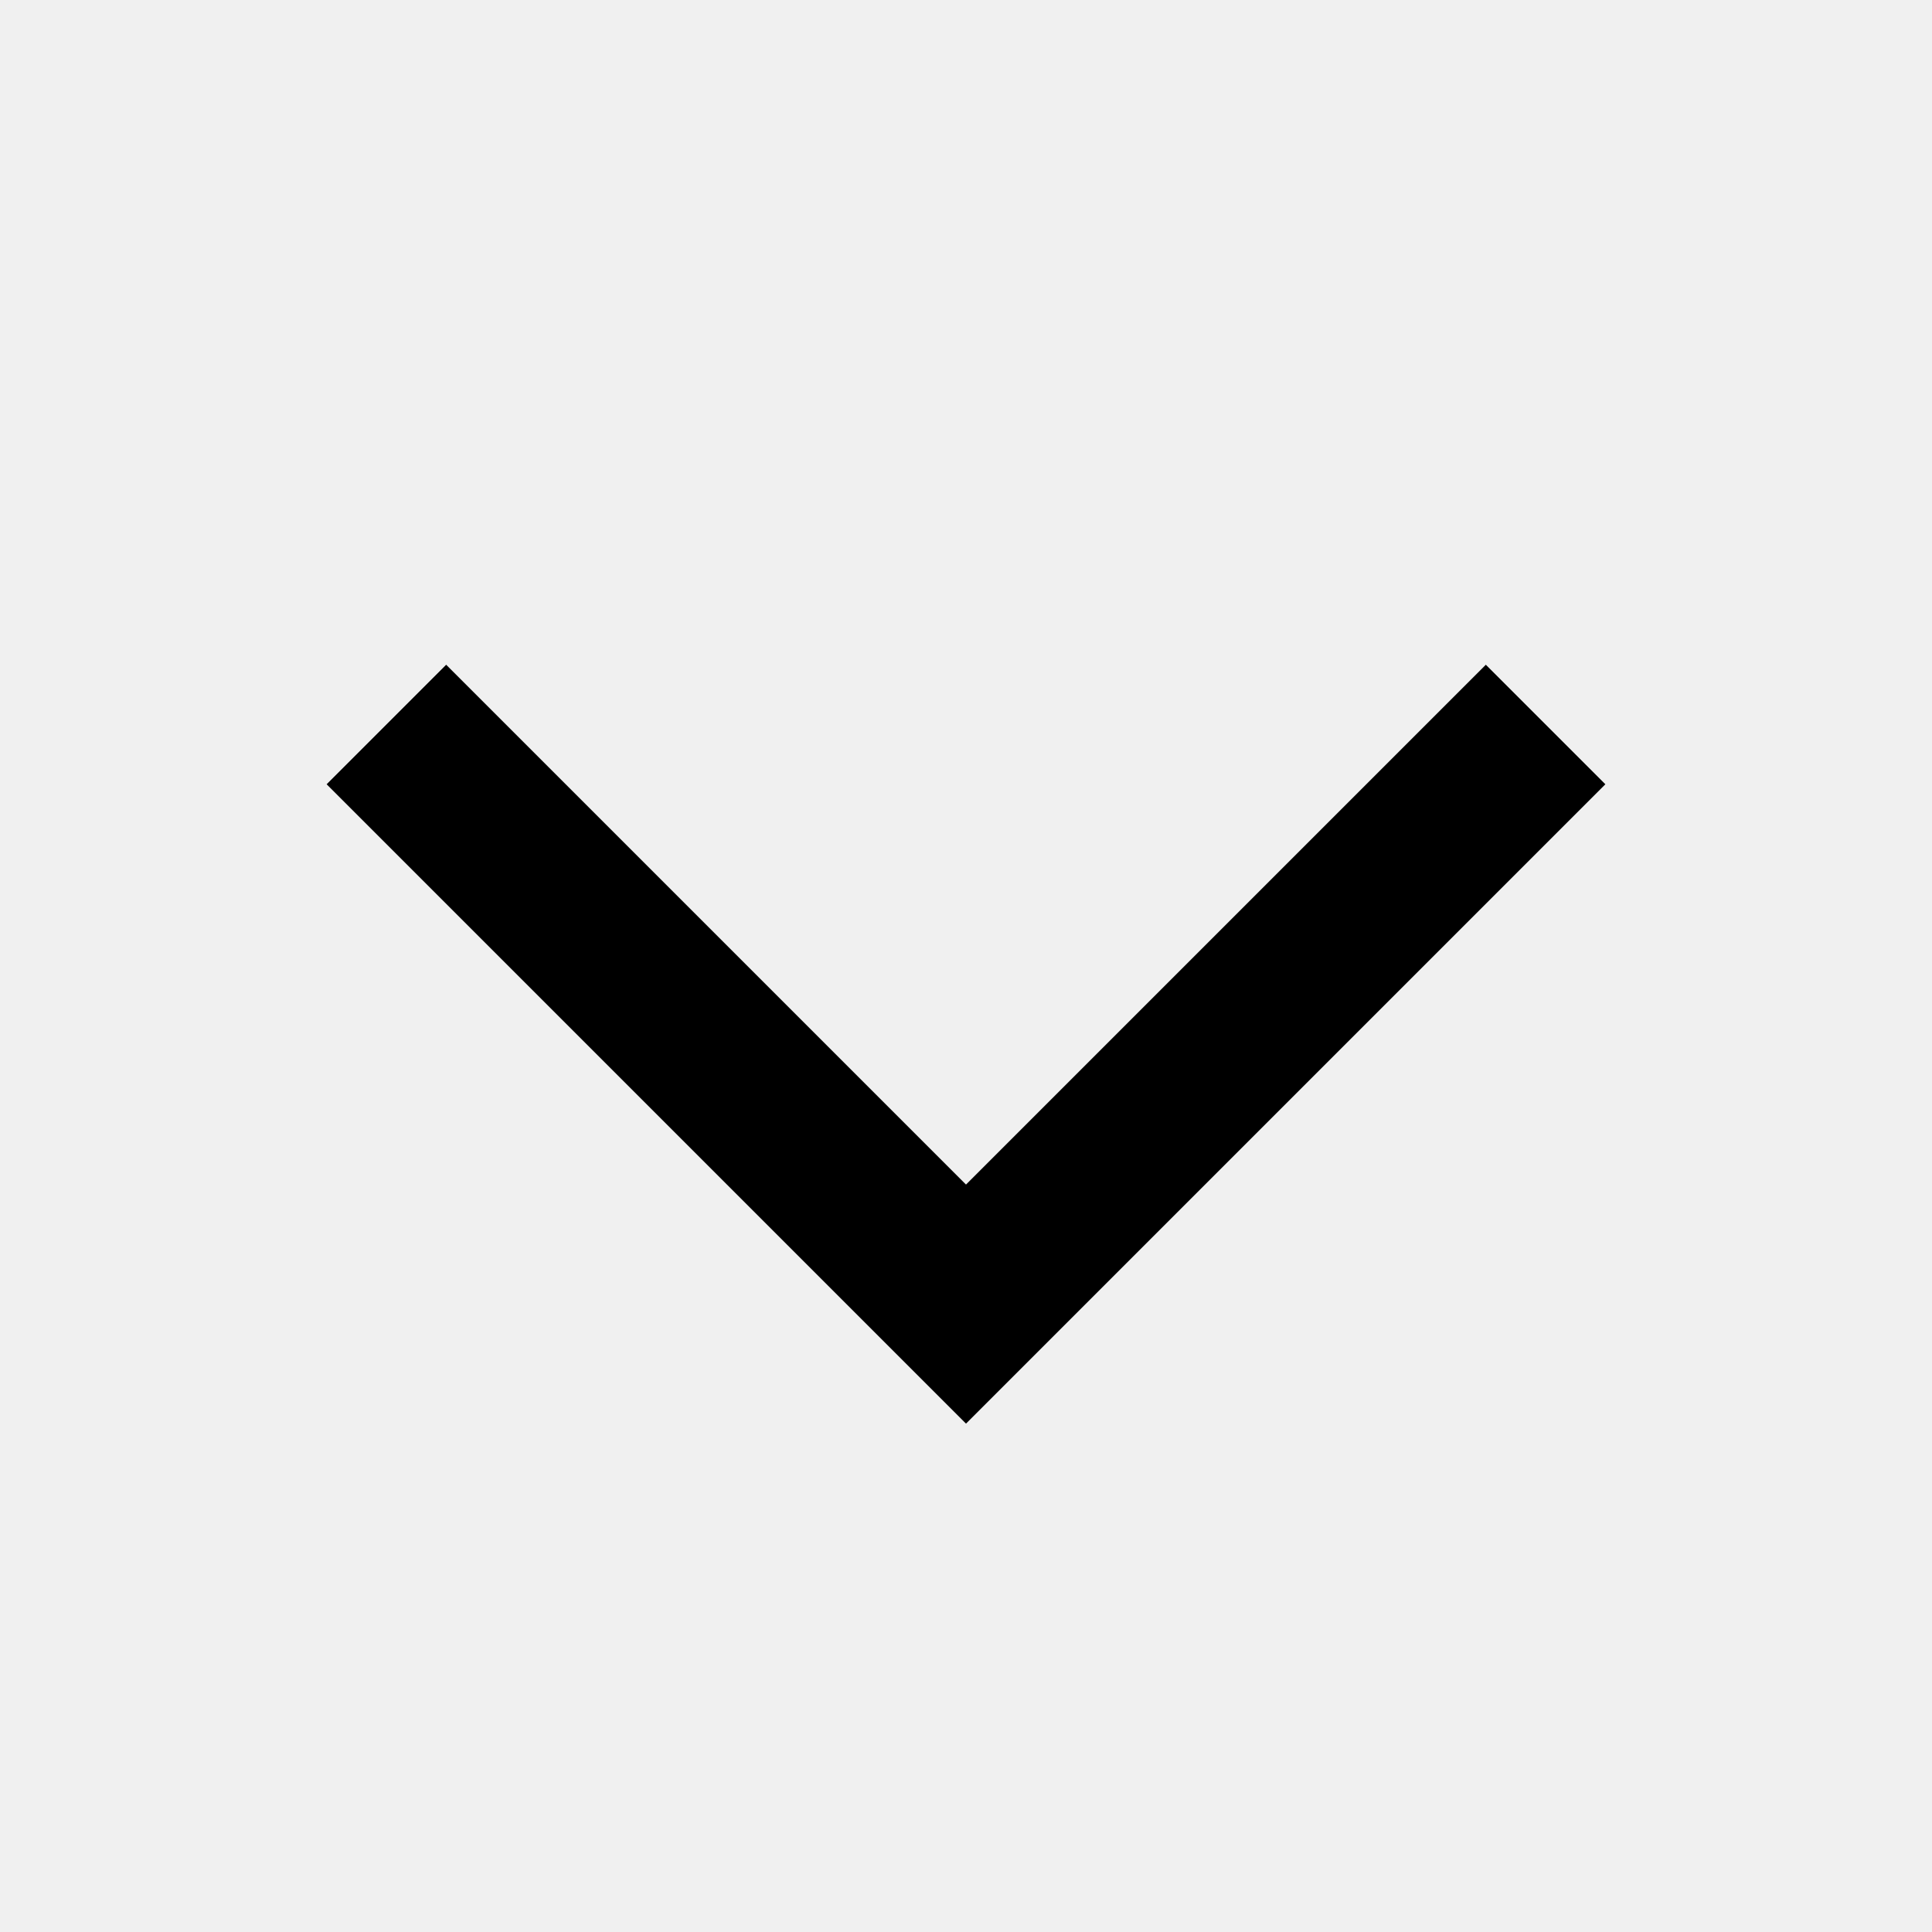
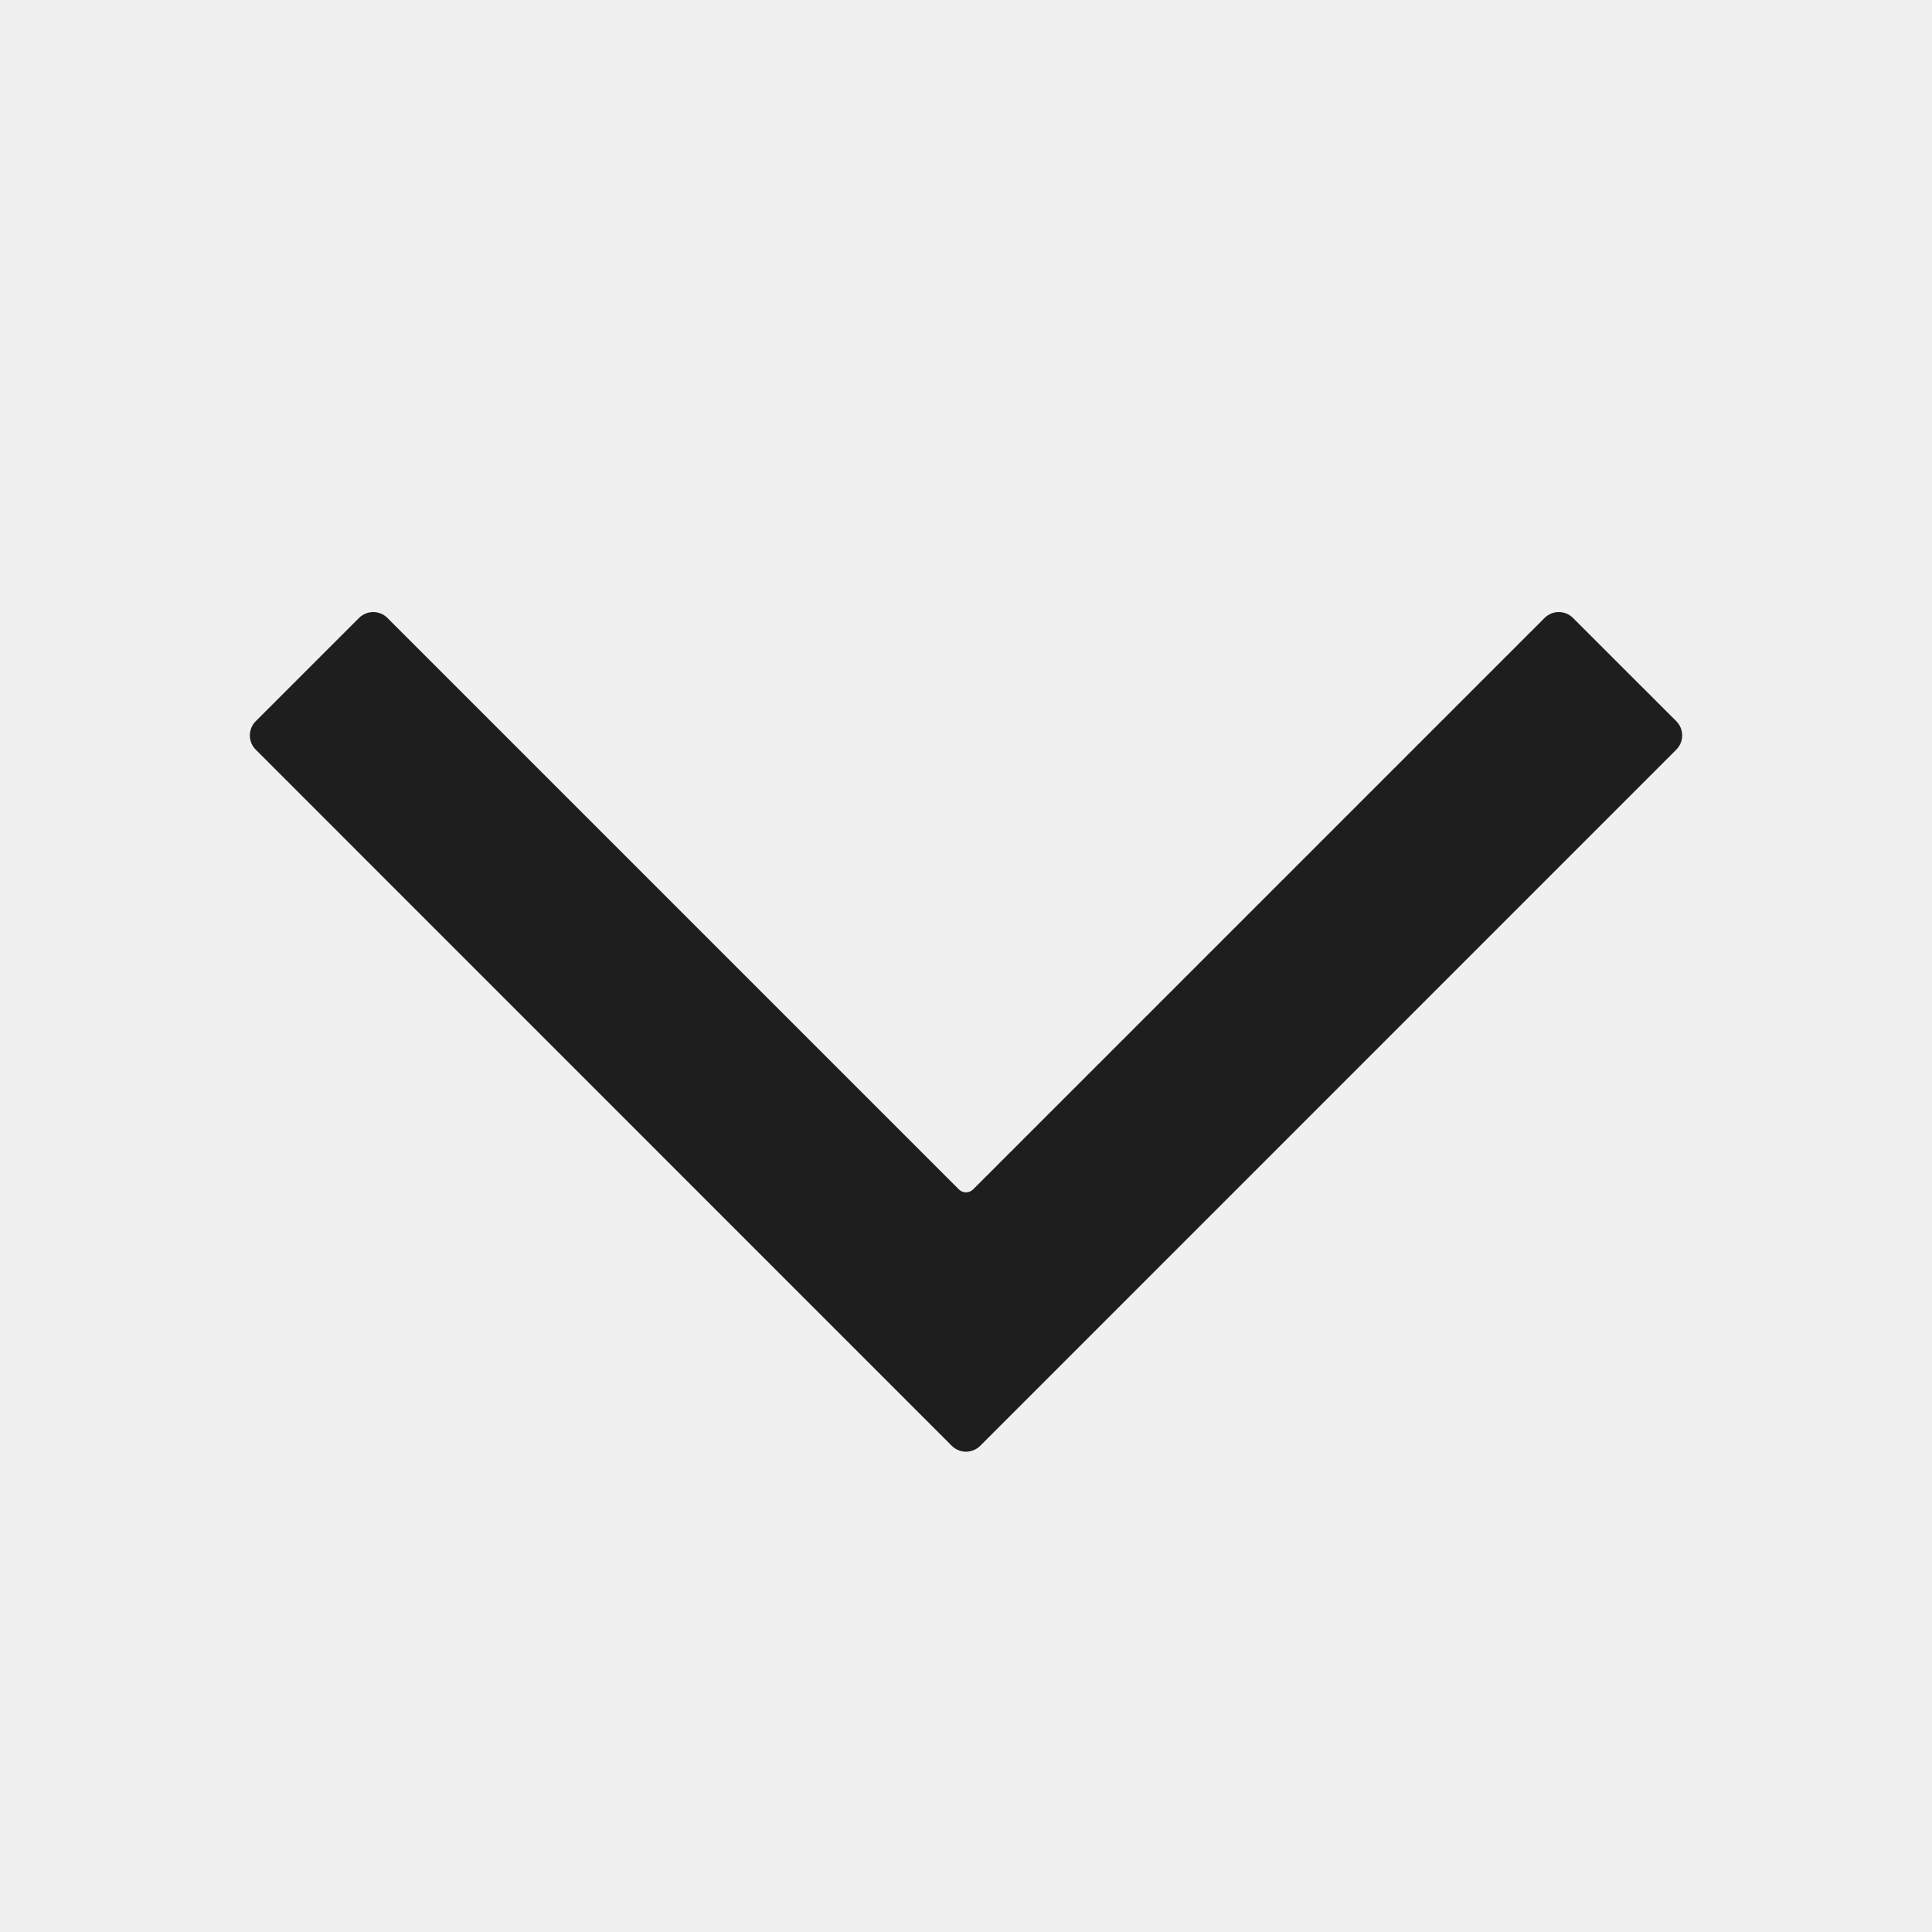
- <svg xmlns="http://www.w3.org/2000/svg" width="40" height="40" viewBox="0 0 40 40" fill="none">
-   <path d="M8 15L20 27L32 15" stroke="#000000" stroke-width="3.5" />
+ <svg xmlns="http://www.w3.org/2000/svg" width="48" height="48" fill="none">
+   <g clip-path="url(#prefix__clip0_23_572)">
+     <mask id="prefix__a" style="mask-type:luminance" maskUnits="userSpaceOnUse" x="0" y="0" width="49" height="49">
+       <path d="M48.001 0h-48v48h48V0z" fill="#fff" />
+     </mask>
+     <g mask="url(#prefix__a)">
+       <path d="M24.354 35.92a.5.5 0 01-.708 0L6.354 18.625a.5.5 0 010-.707l2.565-2.565a.5.5 0 01.707 0L23.823 29.55a.25.25 0 00.354 0l14.197-14.197a.5.5 0 01.707 0l2.566 2.565a.5.5 0 010 .707L24.354 35.92z" fill="#1E1E1E" />
+     </g>
+   </g>
+   <defs>
+     <clipPath id="prefix__clip0_23_572">
+       <path fill="#fff" d="M0 0h48v48H0z" />
+     </clipPath>
+   </defs>
</svg>
